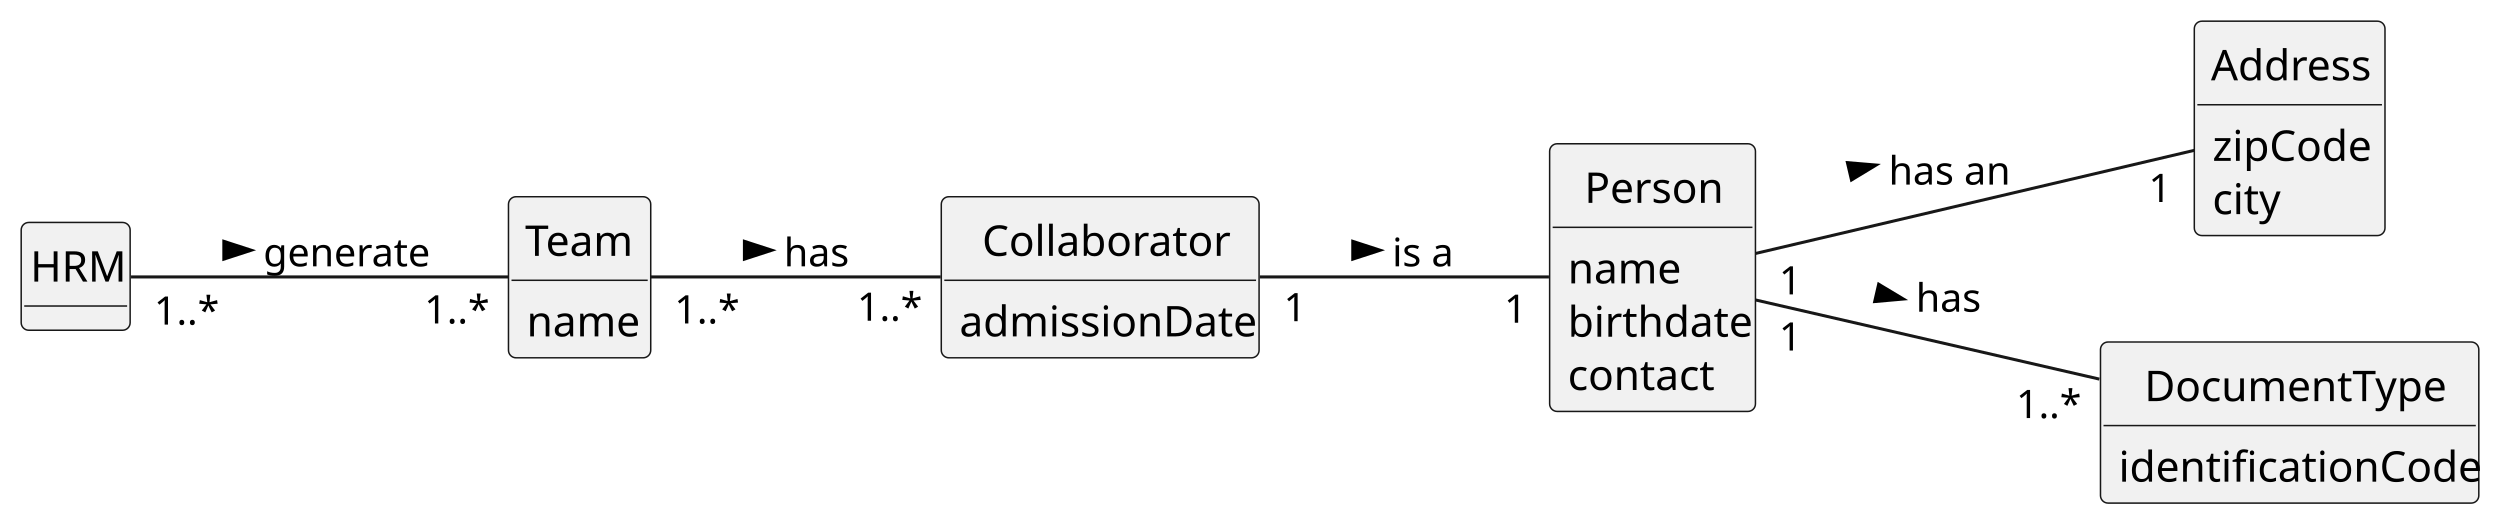
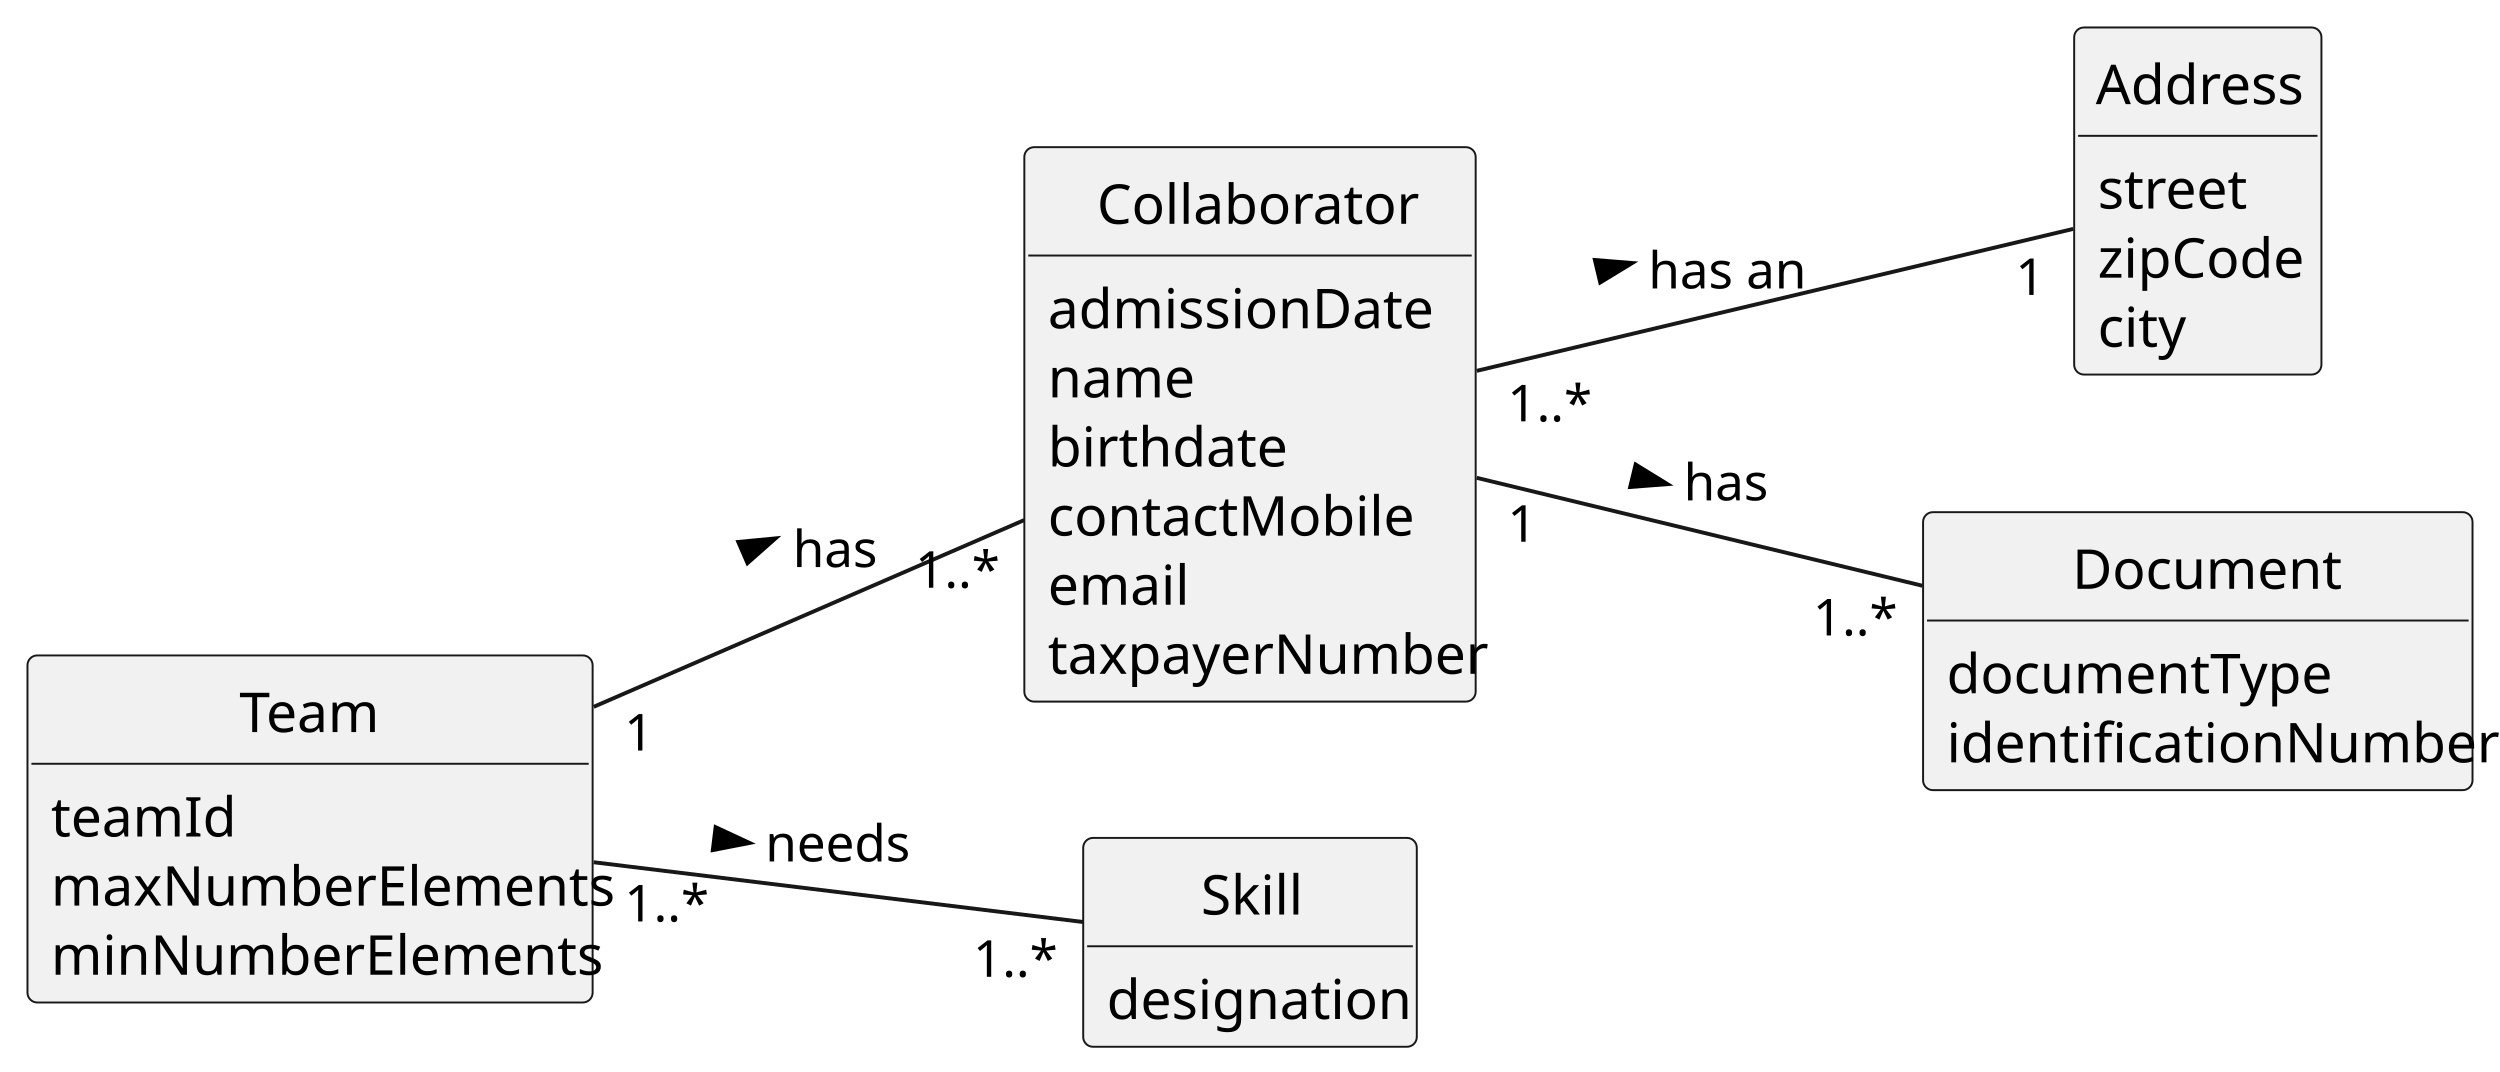
- <svg xmlns="http://www.w3.org/2000/svg" contentStyleType="text/css" height="173px" preserveAspectRatio="none" style="width:826px;height:173px;background:#FFFFFF;" version="1.1" viewBox="0 0 826 173" width="826px" zoomAndPan="magnify">
+ <svg xmlns="http://www.w3.org/2000/svg" contentStyleType="text/css" height="273px" preserveAspectRatio="none" style="width:637px;height:273px;background:#FFFFFF;" version="1.1" viewBox="0 0 637 273" width="637px" zoomAndPan="magnify">
  <defs />
  <g>
    <g id="elem_Team">
-       <rect codeLine="13" fill="#F1F1F1" height="53.219" id="Team" rx="2.5" ry="2.5" style="stroke:#181818;stroke-width:0.5;" width="47" x="168" y="65" />
-       <text fill="#000000" font-family="sans-serif" font-size="14" lengthAdjust="spacing" textLength="36" x="173.5" y="84.533">Team</text>
-       <line style="stroke:#181818;stroke-width:0.5;" x1="169" x2="214" y1="92.609" y2="92.609" />
-       <text fill="#000000" font-family="sans-serif" font-size="14" lengthAdjust="spacing" textLength="35" x="174" y="111.143">name</text>
+       <rect codeLine="12" fill="#F1F1F1" height="88.438" id="Team" rx="2.5" ry="2.5" style="stroke:#181818;stroke-width:0.5;" width="144" x="7" y="167" />
+       <text fill="#000000" font-family="sans-serif" font-size="14" lengthAdjust="spacing" textLength="36" x="61" y="186.533">Team</text>
+       <line style="stroke:#181818;stroke-width:0.5;" x1="8" x2="150" y1="194.609" y2="194.609" />
+       <text fill="#000000" font-family="sans-serif" font-size="14" lengthAdjust="spacing" textLength="42" x="13" y="213.143">teamId</text>
+       <text fill="#000000" font-family="sans-serif" font-size="14" lengthAdjust="spacing" textLength="132" x="13" y="230.752">maxNumberElements</text>
+       <text fill="#000000" font-family="sans-serif" font-size="14" lengthAdjust="spacing" textLength="129" x="13" y="248.361">minNumberElements</text>
    </g>
-     <g id="elem_Person">
-       <rect codeLine="17" fill="#F1F1F1" height="88.438" id="Person" rx="2.5" ry="2.5" style="stroke:#181818;stroke-width:0.5;" width="68" x="512" y="47.5" />
-       <text fill="#000000" font-family="sans-serif" font-size="14" lengthAdjust="spacing" textLength="45" x="523.5" y="67.033">Person</text>
-       <line style="stroke:#181818;stroke-width:0.5;" x1="513" x2="579" y1="75.109" y2="75.109" />
-       <text fill="#000000" font-family="sans-serif" font-size="14" lengthAdjust="spacing" textLength="35" x="518" y="93.643">name</text>
-       <text fill="#000000" font-family="sans-serif" font-size="14" lengthAdjust="spacing" textLength="56" x="518" y="111.252">birthdate</text>
-       <text fill="#000000" font-family="sans-serif" font-size="14" lengthAdjust="spacing" textLength="46" x="518" y="128.861">contact</text>
+     <g id="elem_Collaborator">
+       <rect codeLine="18" fill="#F1F1F1" height="141.266" id="Collaborator" rx="2.5" ry="2.5" style="stroke:#181818;stroke-width:0.5;" width="115" x="261" y="37.5" />
+       <text fill="#000000" font-family="sans-serif" font-size="14" lengthAdjust="spacing" textLength="78" x="279.5" y="57.033">Collaborator</text>
+       <line style="stroke:#181818;stroke-width:0.5;" x1="262" x2="375" y1="65.109" y2="65.109" />
+       <text fill="#000000" font-family="sans-serif" font-size="14" lengthAdjust="spacing" textLength="93" x="267" y="83.643">admissionDate</text>
+       <text fill="#000000" font-family="sans-serif" font-size="14" lengthAdjust="spacing" textLength="35" x="267" y="101.252">name</text>
+       <text fill="#000000" font-family="sans-serif" font-size="14" lengthAdjust="spacing" textLength="56" x="267" y="118.861">birthdate</text>
+       <text fill="#000000" font-family="sans-serif" font-size="14" lengthAdjust="spacing" textLength="87" x="267" y="136.471">contactMobile</text>
+       <text fill="#000000" font-family="sans-serif" font-size="14" lengthAdjust="spacing" textLength="33" x="267" y="154.08">email</text>
+       <text fill="#000000" font-family="sans-serif" font-size="14" lengthAdjust="spacing" textLength="103" x="267" y="171.69">taxpayerNumber</text>
+     </g>
+     <g id="elem_Skill">
+       <rect codeLine="27" fill="#F1F1F1" height="53.219" id="Skill" rx="2.5" ry="2.5" style="stroke:#181818;stroke-width:0.5;" width="85" x="276" y="213.5" />
+       <text fill="#000000" font-family="sans-serif" font-size="14" lengthAdjust="spacing" textLength="25" x="306" y="233.033">Skill</text>
+       <line style="stroke:#181818;stroke-width:0.5;" x1="277" x2="360" y1="241.109" y2="241.109" />
+       <text fill="#000000" font-family="sans-serif" font-size="14" lengthAdjust="spacing" textLength="73" x="282" y="259.643">designation</text>
    </g>
    <g id="elem_Address">
-       <rect codeLine="23" fill="#F1F1F1" height="70.828" id="Address" rx="2.5" ry="2.5" style="stroke:#181818;stroke-width:0.5;" width="63" x="725" y="7" />
-       <text fill="#000000" font-family="sans-serif" font-size="14" lengthAdjust="spacing" textLength="52" x="730.5" y="26.533">Address</text>
-       <line style="stroke:#181818;stroke-width:0.5;" x1="726" x2="787" y1="34.609" y2="34.609" />
-       <text fill="#000000" font-family="sans-serif" font-size="14" lengthAdjust="spacing" textLength="51" x="731" y="53.143">zipCode</text>
-       <text fill="#000000" font-family="sans-serif" font-size="14" lengthAdjust="spacing" textLength="21" x="731" y="70.752">city</text>
+       <rect codeLine="40" fill="#F1F1F1" height="88.438" id="Address" rx="2.5" ry="2.5" style="stroke:#181818;stroke-width:0.5;" width="63" x="528.5" y="7" />
+       <text fill="#000000" font-family="sans-serif" font-size="14" lengthAdjust="spacing" textLength="52" x="534" y="26.533">Address</text>
+       <line style="stroke:#181818;stroke-width:0.5;" x1="529.5" x2="590.5" y1="34.609" y2="34.609" />
+       <text fill="#000000" font-family="sans-serif" font-size="14" lengthAdjust="spacing" textLength="36" x="534.5" y="53.143">street</text>
+       <text fill="#000000" font-family="sans-serif" font-size="14" lengthAdjust="spacing" textLength="51" x="534.5" y="70.752">zipCode</text>
+       <text fill="#000000" font-family="sans-serif" font-size="14" lengthAdjust="spacing" textLength="21" x="534.5" y="88.361">city</text>
    </g>
-     <g id="elem_Collaborator">
-       <rect codeLine="28" fill="#F1F1F1" height="53.219" id="Collaborator" rx="2.5" ry="2.5" style="stroke:#181818;stroke-width:0.5;" width="105" x="311" y="65" />
-       <text fill="#000000" font-family="sans-serif" font-size="14" lengthAdjust="spacing" textLength="78" x="324.5" y="84.533">Collaborator</text>
-       <line style="stroke:#181818;stroke-width:0.5;" x1="312" x2="415" y1="92.609" y2="92.609" />
-       <text fill="#000000" font-family="sans-serif" font-size="14" lengthAdjust="spacing" textLength="93" x="317" y="111.143">admissionDate</text>
+     <g id="elem_Document">
+       <rect codeLine="46" fill="#F1F1F1" height="70.828" id="Document" rx="2.5" ry="2.5" style="stroke:#181818;stroke-width:0.5;" width="140" x="490" y="130.5" />
+       <text fill="#000000" font-family="sans-serif" font-size="14" lengthAdjust="spacing" textLength="64" x="528" y="150.033">Document</text>
+       <line style="stroke:#181818;stroke-width:0.5;" x1="491" x2="629" y1="158.109" y2="158.109" />
+       <text fill="#000000" font-family="sans-serif" font-size="14" lengthAdjust="spacing" textLength="94" x="496" y="176.643">documentType</text>
+       <text fill="#000000" font-family="sans-serif" font-size="14" lengthAdjust="spacing" textLength="128" x="496" y="194.252">identificationNumber</text>
    </g>
-     <g id="elem_DocumentType">
-       <rect codeLine="32" fill="#F1F1F1" height="53.219" id="DocumentType" rx="2.5" ry="2.5" style="stroke:#181818;stroke-width:0.5;" width="125" x="694" y="113" />
-       <text fill="#000000" font-family="sans-serif" font-size="14" lengthAdjust="spacing" textLength="96" x="708.5" y="132.533">DocumentType</text>
-       <line style="stroke:#181818;stroke-width:0.5;" x1="695" x2="818" y1="140.609" y2="140.609" />
-       <text fill="#000000" font-family="sans-serif" font-size="14" lengthAdjust="spacing" textLength="113" x="700" y="159.143">identificationCode</text>
+     <g id="link_Collaborator_Address">
+       <path codeLine="51" d="M376.26,94.49 C423.84,83.17 489.98,67.43 528.26,58.32 " fill="none" id="Collaborator-Address" style="stroke:#181818;stroke-width:1.0;" />
+       <polygon fill="#000000" points="415.864,67.018,406.384,66.253,407.745,71.971,415.864,67.018" style="stroke:#000000;stroke-width:1.0;" />
+       <text fill="#000000" font-family="sans-serif" font-size="13" lengthAdjust="spacing" textLength="39" x="420" y="73.495">has an</text>
+       <text fill="#000000" font-family="sans-serif" font-size="13" lengthAdjust="spacing" textLength="20" x="384.095" y="107.353">1..*</text>
+       <text fill="#000000" font-family="sans-serif" font-size="13" lengthAdjust="spacing" textLength="7" x="513.551" y="75.157">1</text>
    </g>
-     <g id="elem_HRM">
-       <rect fill="#F1F1F1" height="35.609" id="HRM" rx="2.5" ry="2.5" style="stroke:#181818;stroke-width:0.5;" width="36" x="7" y="73.5" />
-       <text fill="#000000" font-family="sans-serif" font-size="14" lengthAdjust="spacing" textLength="30" x="10" y="93.033">HRM</text>
-       <line style="stroke:#181818;stroke-width:0.5;" x1="8" x2="42" y1="101.109" y2="101.109" />
-     </g>
-     <g id="link_HRM_Team">
-       <path codeLine="37" d="M43.29,91.5 C73.24,91.5 134.72,91.5 167.96,91.5 " fill="none" id="HRM-Team" style="stroke:#181818;stroke-width:1.0;" />
-       <polygon fill="#000000" points="83,82.676,73.955,79.737,73.955,85.615,83,82.676" style="stroke:#000000;stroke-width:1.0;" />
-       <text fill="#000000" font-family="sans-serif" font-size="13" lengthAdjust="spacing" textLength="50" x="87" y="87.995">generate</text>
-       <text fill="#000000" font-family="sans-serif" font-size="13" lengthAdjust="spacing" textLength="20" x="50.893" y="107.245">1..*</text>
-       <text fill="#000000" font-family="sans-serif" font-size="13" lengthAdjust="spacing" textLength="20" x="140.204" y="106.861">1..*</text>
-     </g>
-     <g id="link_Person_Address">
-       <path codeLine="38" d="M580.04,83.74 C619.88,74.37 686.31,58.76 724.99,49.67 " fill="none" id="Person-Address" style="stroke:#181818;stroke-width:1.0;" />
-       <polygon fill="#000000" points="619.867,54.532,610.39,53.74,611.735,59.462,619.867,54.532" style="stroke:#000000;stroke-width:1.0;" />
-       <text fill="#000000" font-family="sans-serif" font-size="13" lengthAdjust="spacing" textLength="39" x="624" y="60.995">has an</text>
-       <text fill="#000000" font-family="sans-serif" font-size="13" lengthAdjust="spacing" textLength="7" x="587.783" y="97.276">1</text>
-       <text fill="#000000" font-family="sans-serif" font-size="13" lengthAdjust="spacing" textLength="7" x="709.894" y="66.734">1</text>
-     </g>
-     <g id="link_Collaborator_Person">
-       <path codeLine="39" d="M416.22,91.5 C446.96,91.5 485.02,91.5 511.77,91.5 " fill="none" id="Collaborator-Person" style="stroke:#181818;stroke-width:1.0;" />
-       <polygon fill="#000000" points="456,82.676,446.955,79.737,446.955,85.615,456,82.676" style="stroke:#000000;stroke-width:1.0;" />
-       <text fill="#000000" font-family="sans-serif" font-size="13" lengthAdjust="spacing" textLength="21" x="460" y="87.995">is a</text>
-       <text fill="#000000" font-family="sans-serif" font-size="13" lengthAdjust="spacing" textLength="7" x="424.126" y="106.129">1</text>
-       <text fill="#000000" font-family="sans-serif" font-size="13" lengthAdjust="spacing" textLength="7" x="496.988" y="106.636">1</text>
-     </g>
-     <g id="link_Person_DocumentType">
-       <path codeLine="40" d="M580.04,99.11 C610.47,106.11 656.4,116.69 693.64,125.26 " fill="none" id="Person-DocumentType" style="stroke:#181818;stroke-width:1.0;" />
-       <polygon fill="#000000" points="628.873,98.797,620.717,93.904,619.399,99.632,628.873,98.797" style="stroke:#000000;stroke-width:1.0;" />
-       <text fill="#000000" font-family="sans-serif" font-size="13" lengthAdjust="spacing" textLength="21" x="633" y="102.995">has</text>
-       <text fill="#000000" font-family="sans-serif" font-size="13" lengthAdjust="spacing" textLength="7" x="587.783" y="115.816">1</text>
-       <text fill="#000000" font-family="sans-serif" font-size="13" lengthAdjust="spacing" textLength="20" x="666.126" y="138.119">1..*</text>
+     <g id="link_Collaborator_Document">
+       <path codeLine="52" d="M376.26,121.75 C410.29,129.99 453.8,140.52 489.83,149.25 " fill="none" id="Collaborator-Document" style="stroke:#181818;stroke-width:1.0;" />
+       <polygon fill="#000000" points="424.86,123.353,416.76,118.367,415.377,124.08,424.86,123.353" style="stroke:#000000;stroke-width:1.0;" />
+       <text fill="#000000" font-family="sans-serif" font-size="13" lengthAdjust="spacing" textLength="21" x="429" y="127.495">has</text>
+       <text fill="#000000" font-family="sans-serif" font-size="13" lengthAdjust="spacing" textLength="7" x="384.109" y="138.037">1</text>
+       <text fill="#000000" font-family="sans-serif" font-size="13" lengthAdjust="spacing" textLength="20" x="461.938" y="161.91">1..*</text>
    </g>
    <g id="link_Team_Collaborator">
-       <path codeLine="41" d="M215.07,91.5 C239.37,91.5 278.83,91.5 310.82,91.5 " fill="none" id="Team-Collaborator" style="stroke:#181818;stroke-width:1.0;" />
-       <polygon fill="#000000" points="255,82.676,245.955,79.737,245.955,85.615,255,82.676" style="stroke:#000000;stroke-width:1.0;" />
-       <text fill="#000000" font-family="sans-serif" font-size="13" lengthAdjust="spacing" textLength="21" x="259" y="87.995">has</text>
-       <text fill="#000000" font-family="sans-serif" font-size="13" lengthAdjust="spacing" textLength="20" x="222.833" y="106.861">1..*</text>
-       <text fill="#000000" font-family="sans-serif" font-size="13" lengthAdjust="spacing" textLength="20" x="283.181" y="105.978">1..*</text>
+       <path codeLine="53" d="M151.26,180.1 C186.37,164.87 228.12,146.76 261,132.5 " fill="none" id="Team-Collaborator" style="stroke:#181818;stroke-width:1.0;" />
+       <polygon fill="#000000" points="197.587,137.186,188.119,138.089,190.458,143.482,197.587,137.186" style="stroke:#000000;stroke-width:1.0;" />
+       <text fill="#000000" font-family="sans-serif" font-size="13" lengthAdjust="spacing" textLength="21" x="202" y="144.495">has</text>
+       <text fill="#000000" font-family="sans-serif" font-size="13" lengthAdjust="spacing" textLength="7" x="159.073" y="191.229">1</text>
+       <text fill="#000000" font-family="sans-serif" font-size="13" lengthAdjust="spacing" textLength="20" x="233.195" y="149.758">1..*</text>
+     </g>
+     <g id="link_Team_Skill">
+       <path codeLine="54" d="M151.26,219.7 C191.98,224.67 241.61,230.73 275.99,234.93 " fill="none" id="Team-Skill" style="stroke:#181818;stroke-width:1.0;" />
+       <polygon fill="#000000" points="190.963,214.782,182.341,210.768,181.629,216.603,190.963,214.782" style="stroke:#000000;stroke-width:1.0;" />
+       <text fill="#000000" font-family="sans-serif" font-size="13" lengthAdjust="spacing" textLength="35" x="195" y="219.495">needs</text>
+       <text fill="#000000" font-family="sans-serif" font-size="13" lengthAdjust="spacing" textLength="20" x="159.1" y="234.783">1..*</text>
+       <text fill="#000000" font-family="sans-serif" font-size="13" lengthAdjust="spacing" textLength="20" x="247.949" y="248.884">1..*</text>
    </g>
  </g>
</svg>
